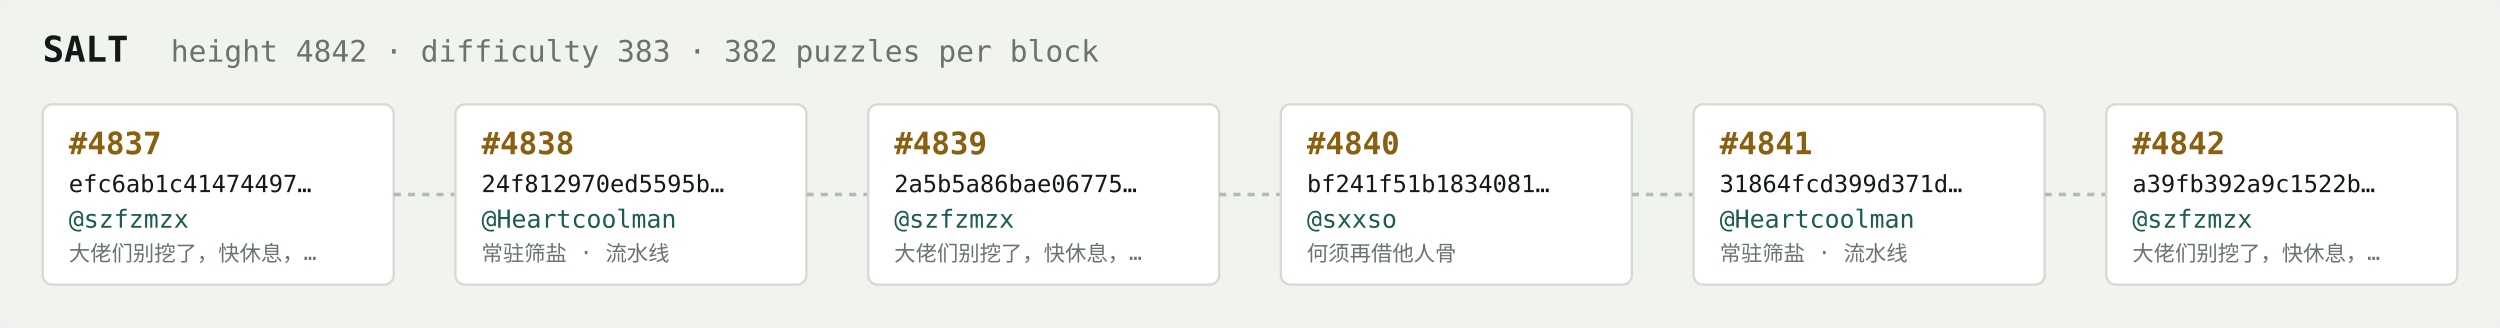
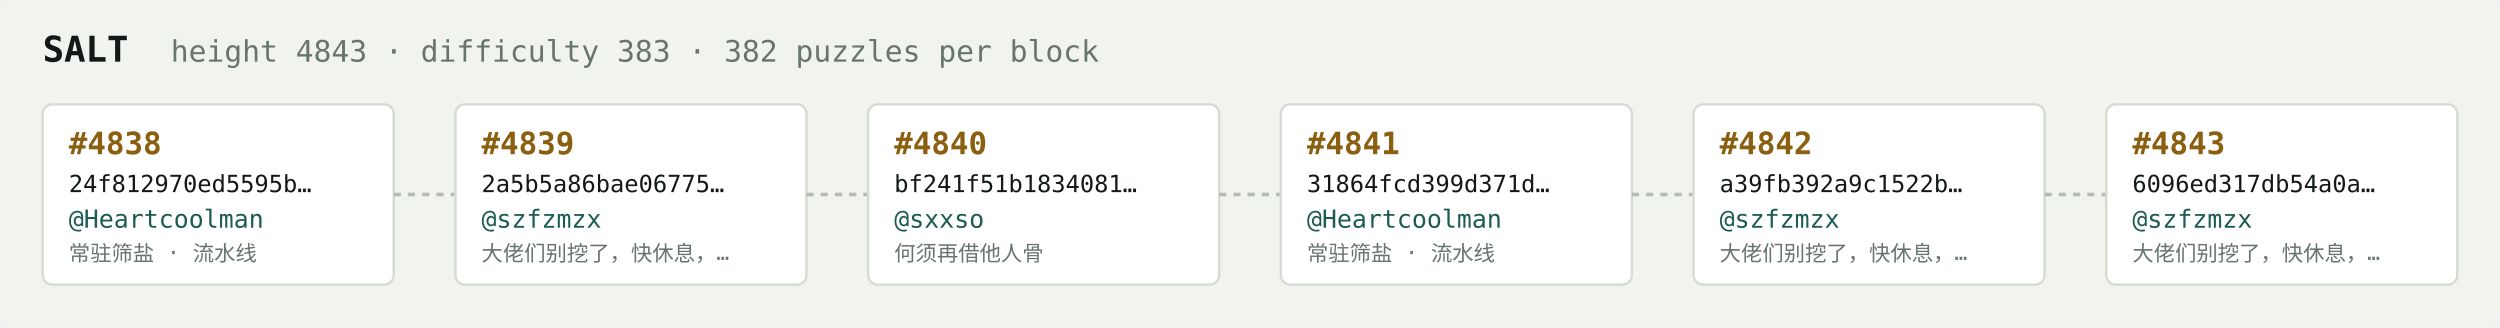
<svg xmlns="http://www.w3.org/2000/svg" width="1054" height="138" viewBox="0 0 1054 138" font-family="ui-monospace,SFMono-Regular,Menlo,monospace">
  <rect fill="#f1f3ef" width="1054" height="138" rx="6" />
  <text x="18" y="26" fill="#121916" font-size="15" font-weight="700">SALT</text>
-   <text x="72" y="26" fill="#68746e" font-size="12.5">height 4842 · difficulty 383 · 382 puzzles per block</text>
+   <text x="72" y="26" fill="#68746e" font-size="12.5">height 4843 · difficulty 383 · 382 puzzles per block</text>
  <rect x="18" y="44" width="148" height="76" rx="4" fill="#ffffff" stroke="#d5dbd2" stroke-width="1" />
-   <text x="29" y="65" fill="#8a5f10" font-size="13" font-weight="700">#4837</text>
-   <text x="29" y="81" fill="#121916" font-size="10">efc6ab1c41474497…</text>
-   <text x="29" y="96" fill="#1c5b52" font-size="10.5">@szfzmzx</text>
-   <text x="29" y="110" fill="#68746e" font-size="9">大佬们别挖了，快休息，…</text>
+   <text x="29" y="65" fill="#8a5f10" font-size="13" font-weight="700">#4838</text>
+   <text x="29" y="81" fill="#121916" font-size="10">24f812970ed5595b…</text>
+   <text x="29" y="96" fill="#1c5b52" font-size="10.5">@Heartcoolman</text>
+   <text x="29" y="110" fill="#68746e" font-size="9">常驻筛盐 · 流水线</text>
  <line x1="166" y1="82.0" x2="192" y2="82.0" stroke="#b3bcb4" stroke-width="1.5" stroke-dasharray="3 3" />
  <rect x="192" y="44" width="148" height="76" rx="4" fill="#ffffff" stroke="#d5dbd2" stroke-width="1" />
-   <text x="203" y="65" fill="#8a5f10" font-size="13" font-weight="700">#4838</text>
-   <text x="203" y="81" fill="#121916" font-size="10">24f812970ed5595b…</text>
-   <text x="203" y="96" fill="#1c5b52" font-size="10.5">@Heartcoolman</text>
-   <text x="203" y="110" fill="#68746e" font-size="9">常驻筛盐 · 流水线</text>
+   <text x="203" y="65" fill="#8a5f10" font-size="13" font-weight="700">#4839</text>
+   <text x="203" y="81" fill="#121916" font-size="10">2a5b5a86bae06775…</text>
+   <text x="203" y="96" fill="#1c5b52" font-size="10.5">@szfzmzx</text>
+   <text x="203" y="110" fill="#68746e" font-size="9">大佬们别挖了，快休息，…</text>
  <line x1="340" y1="82.0" x2="366" y2="82.0" stroke="#b3bcb4" stroke-width="1.5" stroke-dasharray="3 3" />
  <rect x="366" y="44" width="148" height="76" rx="4" fill="#ffffff" stroke="#d5dbd2" stroke-width="1" />
-   <text x="377" y="65" fill="#8a5f10" font-size="13" font-weight="700">#4839</text>
-   <text x="377" y="81" fill="#121916" font-size="10">2a5b5a86bae06775…</text>
-   <text x="377" y="96" fill="#1c5b52" font-size="10.5">@szfzmzx</text>
-   <text x="377" y="110" fill="#68746e" font-size="9">大佬们别挖了，快休息，…</text>
+   <text x="377" y="65" fill="#8a5f10" font-size="13" font-weight="700">#4840</text>
+   <text x="377" y="81" fill="#121916" font-size="10">bf241f51b1834081…</text>
+   <text x="377" y="96" fill="#1c5b52" font-size="10.5">@sxxso</text>
+   <text x="377" y="110" fill="#68746e" font-size="9">何须再借他人骨</text>
  <line x1="514" y1="82.0" x2="540" y2="82.0" stroke="#b3bcb4" stroke-width="1.5" stroke-dasharray="3 3" />
  <rect x="540" y="44" width="148" height="76" rx="4" fill="#ffffff" stroke="#d5dbd2" stroke-width="1" />
-   <text x="551" y="65" fill="#8a5f10" font-size="13" font-weight="700">#4840</text>
-   <text x="551" y="81" fill="#121916" font-size="10">bf241f51b1834081…</text>
-   <text x="551" y="96" fill="#1c5b52" font-size="10.5">@sxxso</text>
-   <text x="551" y="110" fill="#68746e" font-size="9">何须再借他人骨</text>
+   <text x="551" y="65" fill="#8a5f10" font-size="13" font-weight="700">#4841</text>
+   <text x="551" y="81" fill="#121916" font-size="10">31864fcd399d371d…</text>
+   <text x="551" y="96" fill="#1c5b52" font-size="10.5">@Heartcoolman</text>
+   <text x="551" y="110" fill="#68746e" font-size="9">常驻筛盐 · 流水线</text>
  <line x1="688" y1="82.0" x2="714" y2="82.0" stroke="#b3bcb4" stroke-width="1.5" stroke-dasharray="3 3" />
  <rect x="714" y="44" width="148" height="76" rx="4" fill="#ffffff" stroke="#d5dbd2" stroke-width="1" />
-   <text x="725" y="65" fill="#8a5f10" font-size="13" font-weight="700">#4841</text>
-   <text x="725" y="81" fill="#121916" font-size="10">31864fcd399d371d…</text>
-   <text x="725" y="96" fill="#1c5b52" font-size="10.5">@Heartcoolman</text>
-   <text x="725" y="110" fill="#68746e" font-size="9">常驻筛盐 · 流水线</text>
+   <text x="725" y="65" fill="#8a5f10" font-size="13" font-weight="700">#4842</text>
+   <text x="725" y="81" fill="#121916" font-size="10">a39fb392a9c1522b…</text>
+   <text x="725" y="96" fill="#1c5b52" font-size="10.5">@szfzmzx</text>
+   <text x="725" y="110" fill="#68746e" font-size="9">大佬们别挖了，快休息，…</text>
  <line x1="862" y1="82.0" x2="888" y2="82.0" stroke="#b3bcb4" stroke-width="1.5" stroke-dasharray="3 3" />
  <rect x="888" y="44" width="148" height="76" rx="4" fill="#ffffff" stroke="#d5dbd2" stroke-width="1" />
-   <text x="899" y="65" fill="#8a5f10" font-size="13" font-weight="700">#4842</text>
-   <text x="899" y="81" fill="#121916" font-size="10">a39fb392a9c1522b…</text>
+   <text x="899" y="65" fill="#8a5f10" font-size="13" font-weight="700">#4843</text>
+   <text x="899" y="81" fill="#121916" font-size="10">6096ed317db54a0a…</text>
  <text x="899" y="96" fill="#1c5b52" font-size="10.5">@szfzmzx</text>
  <text x="899" y="110" fill="#68746e" font-size="9">大佬们别挖了，快休息，…</text>
</svg>
